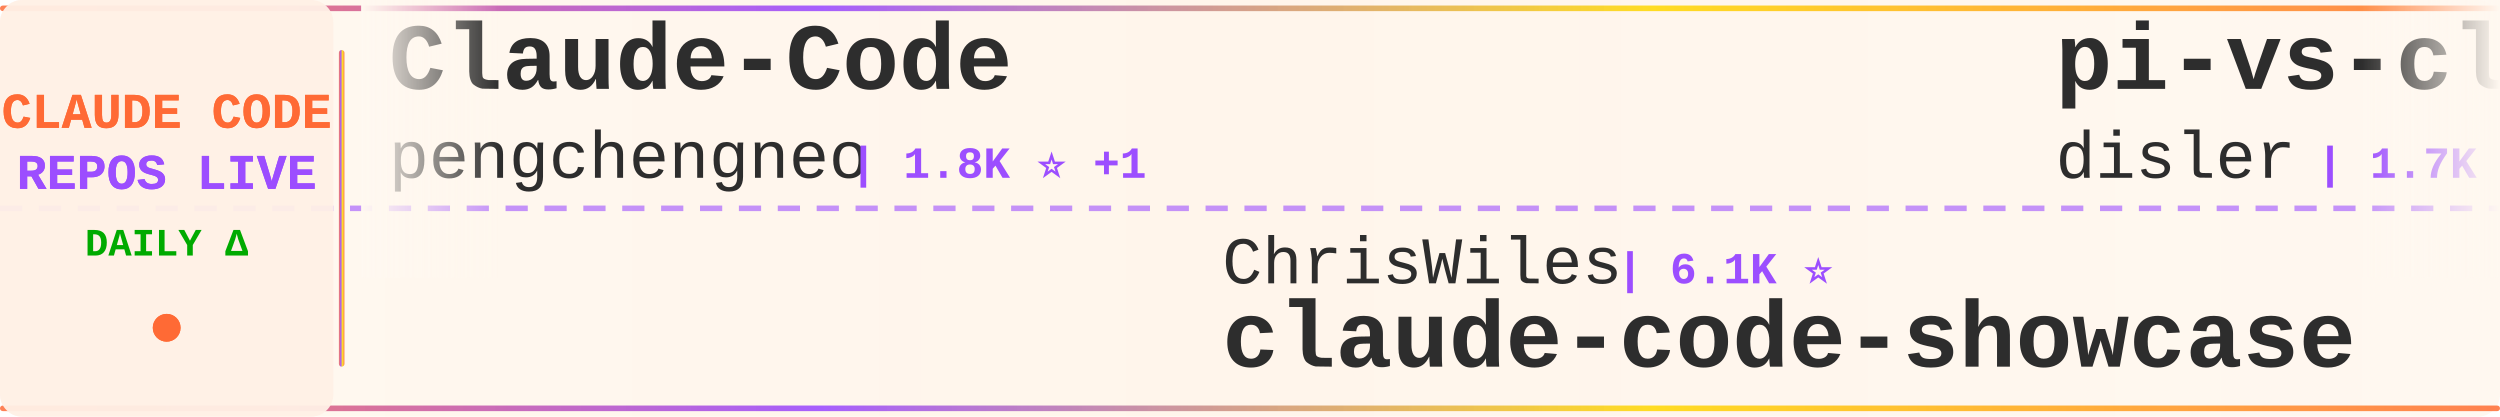
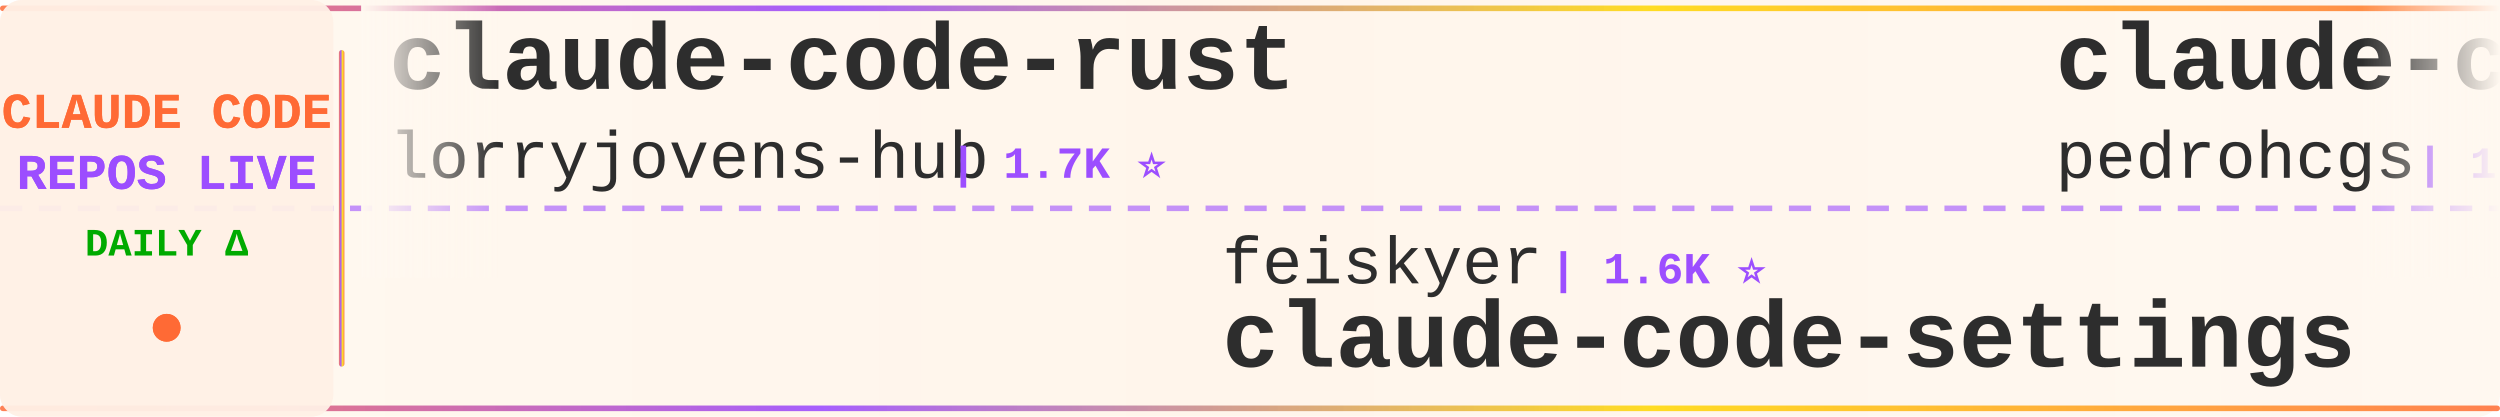
<svg xmlns="http://www.w3.org/2000/svg" width="900" height="150">
  <defs>
    <linearGradient id="tickerBg" x1="0%" y1="0%" x2="100%" y2="0%">
      <stop offset="0%" style="stop-color:#fff8f0;stop-opacity:0.98" />
      <stop offset="50%" style="stop-color:#fff5eb;stop-opacity:1" />
      <stop offset="100%" style="stop-color:#fff8f0;stop-opacity:0.98" />
    </linearGradient>
    <linearGradient id="borderGrad" x1="0%" y1="0%" x2="100%" y2="0%">
      <stop offset="0%" style="stop-color:#FF6B35;stop-opacity:0.85">
        <animate attributeName="stop-opacity" values="0.85;1;0.85" dur="2s" repeatCount="indefinite" />
      </stop>
      <stop offset="33%" style="stop-color:#9C4EFF;stop-opacity:0.9">
        <animate attributeName="stop-opacity" values="0.9;1;0.9" dur="2.2s" repeatCount="indefinite" />
      </stop>
      <stop offset="66%" style="stop-color:#FFD700;stop-opacity:0.85">
        <animate attributeName="stop-opacity" values="0.85;1;0.85" dur="1.8s" repeatCount="indefinite" />
      </stop>
      <stop offset="100%" style="stop-color:#FF6B35;stop-opacity:0.85">
        <animate attributeName="stop-opacity" values="0.85;1;0.85" dur="2s" repeatCount="indefinite" />
      </stop>
    </linearGradient>
    <filter id="textGlow">
      <feGaussianBlur stdDeviation="0.15" result="coloredBlur" />
      <feMerge>
        <feMergeNode in="coloredBlur" />
        <feMergeNode in="SourceGraphic" />
      </feMerge>
    </filter>
    <filter id="metricGlow">
      <feGaussianBlur stdDeviation="0.2" result="coloredBlur" />
      <feMerge>
        <feMergeNode in="coloredBlur" />
        <feMergeNode in="SourceGraphic" />
      </feMerge>
    </filter>
    <linearGradient id="leftFade" x1="0%" y1="0%" x2="100%" y2="0%">
      <stop offset="0%" style="stop-color:#fff8f0;stop-opacity:1" />
      <stop offset="100%" style="stop-color:#fff8f0;stop-opacity:0" />
    </linearGradient>
    <linearGradient id="rightFade" x1="0%" y1="0%" x2="100%" y2="0%">
      <stop offset="0%" style="stop-color:#fff8f0;stop-opacity:0" />
      <stop offset="100%" style="stop-color:#fff8f0;stop-opacity:1" />
    </linearGradient>
  </defs>
  <rect width="900" height="150" fill="url(#tickerBg)" rx="8" />
  <rect x="0" y="2" width="900" height="2" fill="url(#borderGrad)" rx="1" />
  <rect x="0" y="146" width="900" height="2" fill="url(#borderGrad)" rx="1" />
  <line x1="0" y1="75" x2="900" y2="75" stroke="#9C4EFF" stroke-width="2" stroke-dasharray="8 6" opacity="0.6" />
  <rect x="0" y="0" width="120" height="150" fill="#fff0e6" opacity="0.95" rx="8" />
  <text x="60" y="46" font-family="'Courier New', monospace" font-size="18" font-weight="bold" fill="#FF6B35" text-anchor="middle" filter="url(#textGlow)">
    CLAUDE CODE
  </text>
  <text x="60" y="68" font-family="'Courier New', monospace" font-size="18" font-weight="bold" fill="#9C4EFF" text-anchor="middle" filter="url(#textGlow)">
    REPOS LIVE
  </text>
  <text x="60" y="92" font-family="'Courier New', monospace" font-size="14" font-weight="bold" fill="#00aa00" text-anchor="middle">
    DAILY Δ
  </text>
  <circle cx="60" cy="118" r="5" fill="#FF6B35" filter="url(#metricGlow)">
    <animate attributeName="r" values="4;6;4" dur="1.5s" repeatCount="indefinite" />
    <animate attributeName="opacity" values="0.6;1;0.6" dur="1.5s" repeatCount="indefinite" />
  </circle>
  <rect x="122" y="18" width="2" height="114" fill="url(#borderGrad)" rx="1" />
  <clipPath id="tickerClip">
    <rect x="130" y="0" width="770" height="150" />
  </clipPath>
  <g clip-path="url(#tickerClip)">
    <g id="tickerItems">
      <animateTransform attributeName="transform" attributeType="XML" type="translate" from="0 0" to="-3000 0" dur="54s" repeatCount="indefinite" />
      <g transform="translate(0, 0)">
-         <text x="140" y="32" font-family="'Courier New', monospace" font-size="34" font-weight="bold" fill="#2d2d2d">Claude-Code</text>
-         <text x="140" y="64" font-family="'Courier New', monospace" font-size="24" font-weight="normal" fill="#2d2d2d" opacity="1.0">pengchengneo</text>
-         <text x="306" y="64" font-family="'Courier New', monospace" font-size="16" font-weight="bold" fill="#9C4EFF"> | 1.8K ⭐ +1</text>
+         <text x="140" y="32" font-family="'Courier New', monospace" font-size="34" font-weight="bold" fill="#2d2d2d">claude-code-rust</text>
+         <text x="140" y="64" font-family="'Courier New', monospace" font-size="24" font-weight="normal" fill="#2d2d2d" opacity="1.0">lorryjovens-hub</text>
+         <text x="342" y="64" font-family="'Courier New', monospace" font-size="16" font-weight="bold" fill="#9C4EFF"> | 1.7K ⭐</text>
      </g>
      <g transform="translate(300, 0)">
-         <text x="140" y="102" font-family="'Courier New', monospace" font-size="24" font-weight="normal" fill="#2d2d2d" opacity="1.0">ChrisWiles</text>
-         <text x="282" y="102" font-family="'Courier New', monospace" font-size="16" font-weight="bold" fill="#9C4EFF"> | 6.1K ⭐</text>
-         <text x="140" y="132" font-family="'Courier New', monospace" font-size="34" font-weight="bold" fill="#2d2d2d">claude-code-showcase</text>
+         <text x="140" y="102" font-family="'Courier New', monospace" font-size="24" font-weight="normal" fill="#2d2d2d" opacity="1.0">feiskyer</text>
+         <text x="258" y="102" font-family="'Courier New', monospace" font-size="16" font-weight="bold" fill="#9C4EFF"> | 1.6K ⭐</text>
+         <text x="140" y="132" font-family="'Courier New', monospace" font-size="34" font-weight="bold" fill="#2d2d2d">claude-code-settings</text>
      </g>
      <g transform="translate(600, 0)">
+         <text x="140" y="32" font-family="'Courier New', monospace" font-size="34" font-weight="bold" fill="#2d2d2d">claude-code-my-workflow</text>
+         <text x="140" y="64" font-family="'Courier New', monospace" font-size="24" font-weight="normal" fill="#2d2d2d" opacity="1.0">pedrohcgs</text>
+         <text x="270" y="64" font-family="'Courier New', monospace" font-size="16" font-weight="bold" fill="#9C4EFF"> | 1.6K ⭐</text>
+       </g>
+       <g transform="translate(900, 0)">
+         <text x="140" y="102" font-family="'Courier New', monospace" font-size="24" font-weight="normal" fill="#2d2d2d" opacity="1.0">liuup</text>
+         <text x="222" y="102" font-family="'Courier New', monospace" font-size="16" font-weight="bold" fill="#9C4EFF"> | 3.9K ⭐</text>
+         <text x="140" y="132" font-family="'Courier New', monospace" font-size="34" font-weight="bold" fill="#2d2d2d">claude-code-analysis</text>
+       </g>
+       <g transform="translate(1200, 0)">
        <text x="140" y="32" font-family="'Courier New', monospace" font-size="34" font-weight="bold" fill="#2d2d2d">pi-vs-claude-code</text>
        <text x="140" y="64" font-family="'Courier New', monospace" font-size="24" font-weight="normal" fill="#2d2d2d" opacity="1.0">disler</text>
        <text x="234" y="64" font-family="'Courier New', monospace" font-size="16" font-weight="bold" fill="#9C4EFF"> | 1.7K ⭐</text>
      </g>
-       <g transform="translate(900, 0)">
-         <text x="140" y="102" font-family="'Courier New', monospace" font-size="24" font-weight="normal" fill="#2d2d2d" opacity="1.0">RichardAtCT</text>
-         <text x="294" y="102" font-family="'Courier New', monospace" font-size="16" font-weight="bold" fill="#9C4EFF"> | 2.8K ⭐</text>
-         <text x="140" y="132" font-family="'Courier New', monospace" font-size="34" font-weight="bold" fill="#2d2d2d">claude-code-telegram</text>
-       </g>
-       <g transform="translate(1200, 0)">
-         <text x="140" y="32" font-family="'Courier New', monospace" font-size="34" font-weight="bold" fill="#2d2d2d">claude-code-source-code</text>
-         <text x="140" y="64" font-family="'Courier New', monospace" font-size="24" font-weight="normal" fill="#2d2d2d" opacity="1.0">777genius</text>
-         <text x="270" y="64" font-family="'Courier New', monospace" font-size="16" font-weight="bold" fill="#9C4EFF"> | 930 ⭐</text>
-       </g>
      <g transform="translate(1500, 0)">
-         <text x="140" y="102" font-family="'Courier New', monospace" font-size="24" font-weight="normal" fill="#2d2d2d" opacity="1.0">liuup</text>
-         <text x="222" y="102" font-family="'Courier New', monospace" font-size="16" font-weight="bold" fill="#9C4EFF"> | 3.9K ⭐ +3</text>
-         <text x="140" y="132" font-family="'Courier New', monospace" font-size="34" font-weight="bold" fill="#2d2d2d">claude-code-analysis</text>
+         <text x="140" y="102" font-family="'Courier New', monospace" font-size="24" font-weight="normal" fill="#2d2d2d" opacity="1.0">oboard</text>
+         <text x="234" y="102" font-family="'Courier New', monospace" font-size="16" font-weight="bold" fill="#9C4EFF"> | 3.3K ⭐</text>
+         <text x="140" y="132" font-family="'Courier New', monospace" font-size="34" font-weight="bold" fill="#2d2d2d">claude-code-rev</text>
      </g>
      <g transform="translate(1800, 0)">
-         <text x="140" y="32" font-family="'Courier New', monospace" font-size="34" font-weight="bold" fill="#2d2d2d">learn-claude-code</text>
-         <text x="140" y="64" font-family="'Courier New', monospace" font-size="24" font-weight="normal" fill="#2d2d2d" opacity="1.0">shareAI-lab</text>
-         <text x="294" y="64" font-family="'Courier New', monospace" font-size="16" font-weight="bold" fill="#9C4EFF"> | 76.1K ⭐ +12</text>
+         <text x="140" y="32" font-family="'Courier New', monospace" font-size="34" font-weight="bold" fill="#2d2d2d">claude-code-source</text>
+         <text x="140" y="64" font-family="'Courier New', monospace" font-size="24" font-weight="normal" fill="#2d2d2d" opacity="1.0">hangsman</text>
+         <text x="258" y="64" font-family="'Courier New', monospace" font-size="16" font-weight="bold" fill="#9C4EFF"> | 792 ⭐</text>
      </g>
      <g transform="translate(2100, 0)">
-         <text x="140" y="102" font-family="'Courier New', monospace" font-size="24" font-weight="normal" fill="#2d2d2d" opacity="1.0">VoltAgent</text>
-         <text x="270" y="102" font-family="'Courier New', monospace" font-size="16" font-weight="bold" fill="#9C4EFF"> | 24.9K ⭐ +1</text>
-         <text x="140" y="132" font-family="'Courier New', monospace" font-size="34" font-weight="bold" fill="#2d2d2d">awesome-claude-code-suba...</text>
+         <text x="140" y="102" font-family="'Courier New', monospace" font-size="24" font-weight="normal" fill="#2d2d2d" opacity="1.0">anthropics</text>
+         <text x="282" y="102" font-family="'Courier New', monospace" font-size="16" font-weight="bold" fill="#9C4EFF"> | 6.2K ⭐ +2</text>
+         <text x="140" y="132" font-family="'Courier New', monospace" font-size="34" font-weight="bold" fill="#2d2d2d">claude-code-security-rev...</text>
      </g>
      <g transform="translate(2400, 0)">
-         <text x="140" y="32" font-family="'Courier New', monospace" font-size="34" font-weight="bold" fill="#2d2d2d">claude-code-workflows</text>
-         <text x="140" y="64" font-family="'Courier New', monospace" font-size="24" font-weight="normal" fill="#2d2d2d" opacity="1.0">OneRedOak</text>
-         <text x="270" y="64" font-family="'Courier New', monospace" font-size="16" font-weight="bold" fill="#9C4EFF"> | 3.9K ⭐</text>
+         <text x="140" y="32" font-family="'Courier New', monospace" font-size="34" font-weight="bold" fill="#2d2d2d">claude-coder</text>
+         <text x="140" y="64" font-family="'Courier New', monospace" font-size="24" font-weight="normal" fill="#2d2d2d" opacity="1.0">kodu-ai</text>
+         <text x="246" y="64" font-family="'Courier New', monospace" font-size="16" font-weight="bold" fill="#9C4EFF"> | 5.2K ⭐</text>
      </g>
      <g transform="translate(2700, 0)">
-         <text x="140" y="102" font-family="'Courier New', monospace" font-size="24" font-weight="normal" fill="#2d2d2d" opacity="1.0">daymade</text>
-         <text x="246" y="102" font-family="'Courier New', monospace" font-size="16" font-weight="bold" fill="#9C4EFF"> | 1.4K ⭐</text>
-         <text x="140" y="132" font-family="'Courier New', monospace" font-size="34" font-weight="bold" fill="#2d2d2d">claude-code-skills</text>
+         <text x="140" y="102" font-family="'Courier New', monospace" font-size="24" font-weight="normal" fill="#2d2d2d" opacity="1.0">KPR111</text>
+         <text x="234" y="102" font-family="'Courier New', monospace" font-size="16" font-weight="bold" fill="#9C4EFF"> | 18 ⭐</text>
+         <text x="140" y="132" font-family="'Courier New', monospace" font-size="34" font-weight="bold" fill="#2d2d2d">Claude-Code</text>
      </g>
      <g transform="translate(3000, 0)">
-         <text x="140" y="32" font-family="'Courier New', monospace" font-size="34" font-weight="bold" fill="#2d2d2d">Claude-Code</text>
-         <text x="140" y="64" font-family="'Courier New', monospace" font-size="24" font-weight="normal" fill="#2d2d2d" opacity="1.0">pengchengneo</text>
-         <text x="306" y="64" font-family="'Courier New', monospace" font-size="16" font-weight="bold" fill="#9C4EFF"> | 1.8K ⭐ +1</text>
+         <text x="140" y="32" font-family="'Courier New', monospace" font-size="34" font-weight="bold" fill="#2d2d2d">claude-code-rust</text>
+         <text x="140" y="64" font-family="'Courier New', monospace" font-size="24" font-weight="normal" fill="#2d2d2d" opacity="1.0">lorryjovens-hub</text>
+         <text x="342" y="64" font-family="'Courier New', monospace" font-size="16" font-weight="bold" fill="#9C4EFF"> | 1.7K ⭐</text>
      </g>
      <g transform="translate(3300, 0)">
-         <text x="140" y="102" font-family="'Courier New', monospace" font-size="24" font-weight="normal" fill="#2d2d2d" opacity="1.0">ChrisWiles</text>
-         <text x="282" y="102" font-family="'Courier New', monospace" font-size="16" font-weight="bold" fill="#9C4EFF"> | 6.1K ⭐</text>
-         <text x="140" y="132" font-family="'Courier New', monospace" font-size="34" font-weight="bold" fill="#2d2d2d">claude-code-showcase</text>
+         <text x="140" y="102" font-family="'Courier New', monospace" font-size="24" font-weight="normal" fill="#2d2d2d" opacity="1.0">feiskyer</text>
+         <text x="258" y="102" font-family="'Courier New', monospace" font-size="16" font-weight="bold" fill="#9C4EFF"> | 1.6K ⭐</text>
+         <text x="140" y="132" font-family="'Courier New', monospace" font-size="34" font-weight="bold" fill="#2d2d2d">claude-code-settings</text>
      </g>
      <g transform="translate(3600, 0)">
-         <text x="140" y="32" font-family="'Courier New', monospace" font-size="34" font-weight="bold" fill="#2d2d2d">pi-vs-claude-code</text>
-         <text x="140" y="64" font-family="'Courier New', monospace" font-size="24" font-weight="normal" fill="#2d2d2d" opacity="1.0">disler</text>
-         <text x="234" y="64" font-family="'Courier New', monospace" font-size="16" font-weight="bold" fill="#9C4EFF"> | 1.7K ⭐</text>
+         <text x="140" y="32" font-family="'Courier New', monospace" font-size="34" font-weight="bold" fill="#2d2d2d">claude-code-my-workflow</text>
+         <text x="140" y="64" font-family="'Courier New', monospace" font-size="24" font-weight="normal" fill="#2d2d2d" opacity="1.0">pedrohcgs</text>
+         <text x="270" y="64" font-family="'Courier New', monospace" font-size="16" font-weight="bold" fill="#9C4EFF"> | 1.6K ⭐</text>
      </g>
      <g transform="translate(3900, 0)">
-         <text x="140" y="102" font-family="'Courier New', monospace" font-size="24" font-weight="normal" fill="#2d2d2d" opacity="1.0">RichardAtCT</text>
-         <text x="294" y="102" font-family="'Courier New', monospace" font-size="16" font-weight="bold" fill="#9C4EFF"> | 2.8K ⭐</text>
-         <text x="140" y="132" font-family="'Courier New', monospace" font-size="34" font-weight="bold" fill="#2d2d2d">claude-code-telegram</text>
+         <text x="140" y="102" font-family="'Courier New', monospace" font-size="24" font-weight="normal" fill="#2d2d2d" opacity="1.0">liuup</text>
+         <text x="222" y="102" font-family="'Courier New', monospace" font-size="16" font-weight="bold" fill="#9C4EFF"> | 3.9K ⭐</text>
+         <text x="140" y="132" font-family="'Courier New', monospace" font-size="34" font-weight="bold" fill="#2d2d2d">claude-code-analysis</text>
      </g>
    </g>
  </g>
  <rect x="130" y="0" width="50" height="100" fill="url(#leftFade)" />
  <rect x="850" y="0" width="50" height="100" fill="url(#rightFade)" />
</svg>
